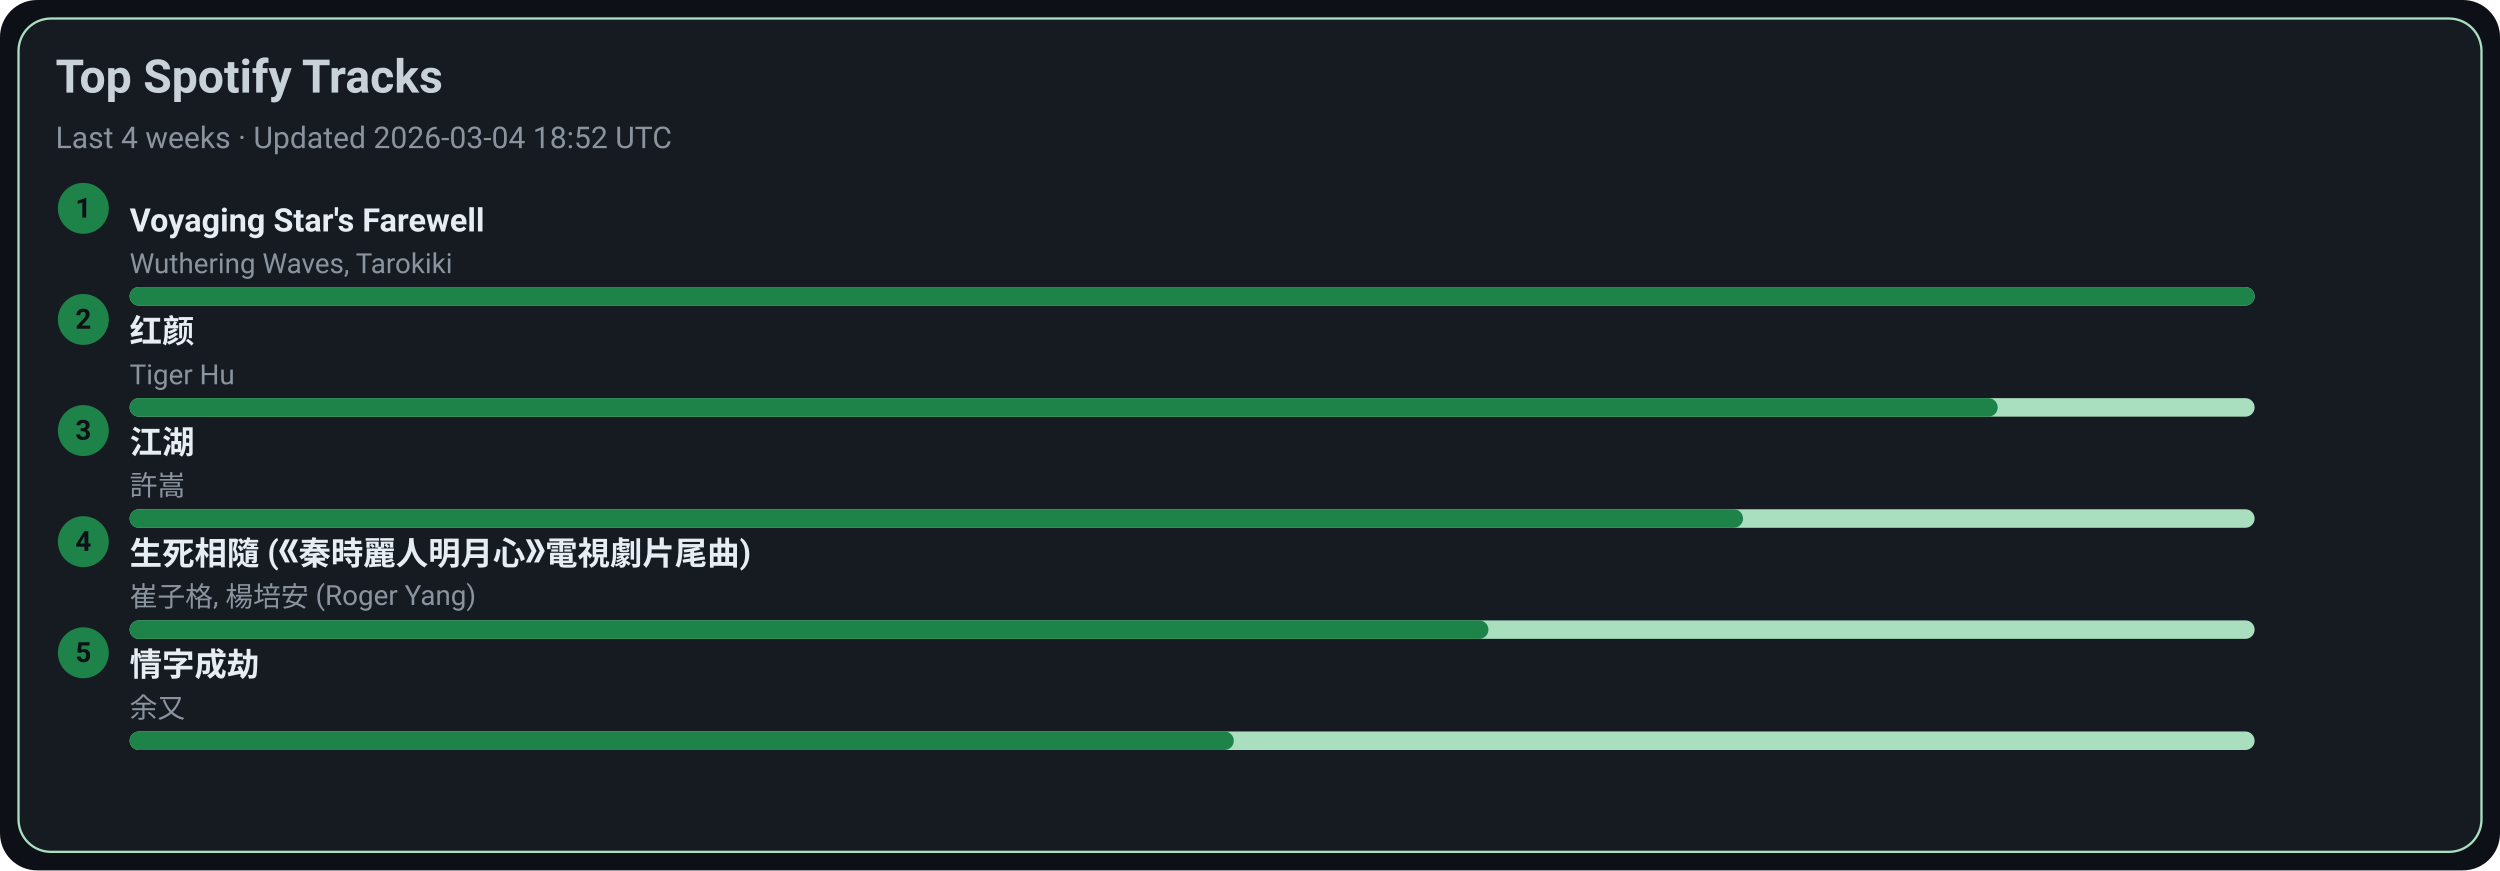
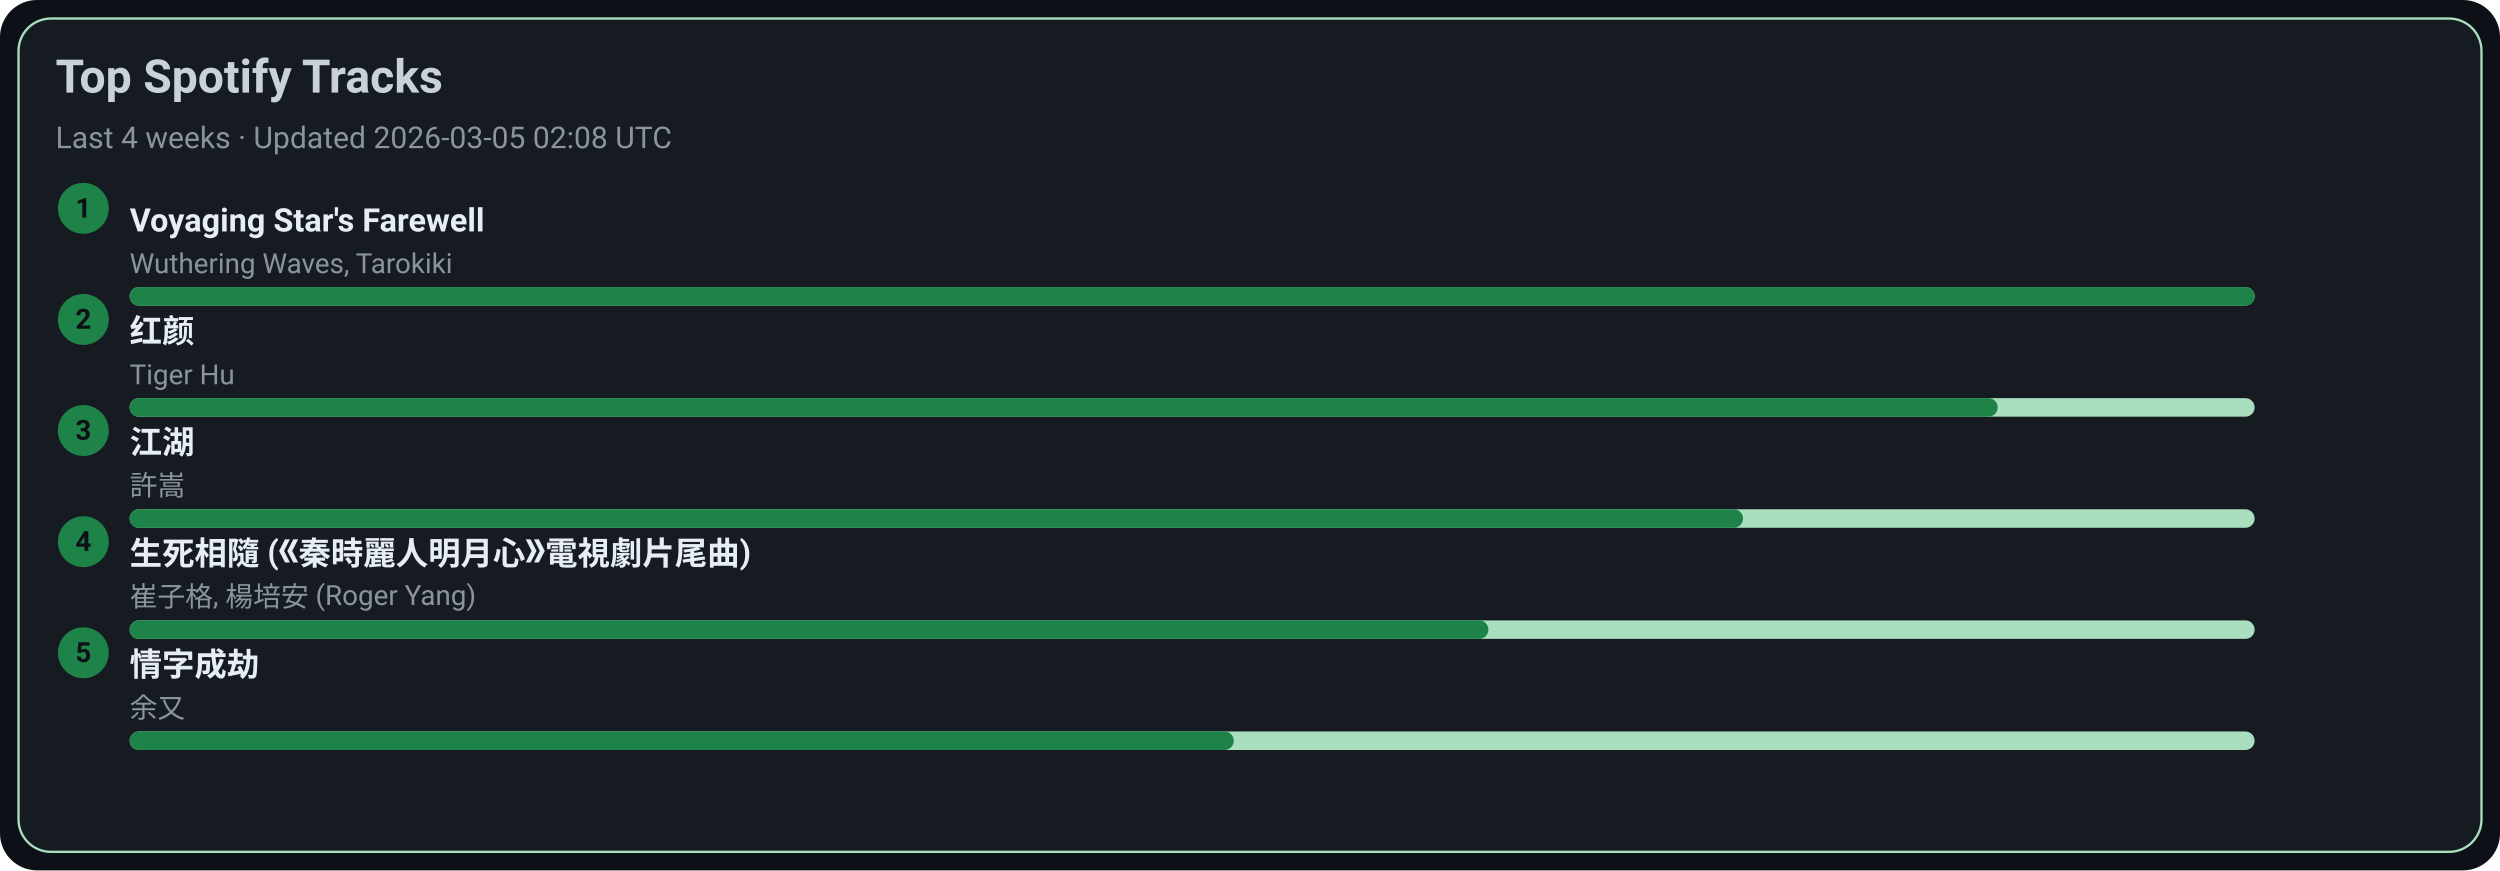
<svg xmlns="http://www.w3.org/2000/svg" width="1080" height="376" viewBox="0 0 1080 376">
  <style>text{font-family:-apple-system,BlinkMacSystemFont,Segoe UI,Roboto,Ubuntu,Helvetica Neue,Arial,Noto Sans,sans-serif}</style>
  <rect width="1080" height="376" rx="16" fill="#0d1117" />
  <rect x="8" y="8" width="1064" height="360" rx="14" fill="#161b22" stroke="#A9DFBF" />
  <text x="24" y="40" font-size="20" fill="#c9d1d9" font-weight="600">Top Spotify Tracks</text>
-   <text x="24" y="64" font-size="13" fill="#8b949e">Last 4 weeks · Updated 2026-03-04 18:52 UTC</text>
+   <text x="24" y="64" font-size="13" fill="#8b949e">Last 4 weeks · Updated 2026-03-05 02:08 UTC</text>
  <circle cx="36" cy="90" r="11" fill="#1D8348" />
  <text x="36" y="94" text-anchor="middle" font-size="12" fill="#0d1117" font-weight="700">1</text>
  <a href="https://open.spotify.com/track/3uI2KolgU1Pt41ywffsggr" target="_blank" rel="noopener noreferrer">
    <text x="56" y="100" font-size="14" fill="#e6edf3" font-weight="600">Voyaging Star's Farewell</text>
  </a>
  <text x="56" y="118" font-size="12" fill="#8b949e">Wuthering Waves, Tarokiki</text>
  <rect x="56" y="124" width="918" height="8" rx="4" fill="#A9DFBF" />
  <rect x="56" y="124" width="918" height="8" rx="4" fill="#1D8348" />
  <circle cx="36" cy="138" r="11" fill="#1D8348" />
  <text x="36" y="142" text-anchor="middle" font-size="12" fill="#0d1117" font-weight="700">2</text>
  <a href="https://open.spotify.com/track/6Q7OE4tvrUOIvIDY2EC5Im" target="_blank" rel="noopener noreferrer">
    <text x="56" y="148" font-size="14" fill="#e6edf3" font-weight="600">红颜</text>
  </a>
  <text x="56" y="166" font-size="12" fill="#8b949e">Tiger Hu</text>
  <rect x="56" y="172" width="918" height="8" rx="4" fill="#A9DFBF" />
  <rect x="56" y="172" width="807" height="8" rx="4" fill="#1D8348" />
  <circle cx="36" cy="186" r="11" fill="#1D8348" />
  <text x="36" y="190" text-anchor="middle" font-size="12" fill="#0d1117" font-weight="700">3</text>
  <a href="https://open.spotify.com/track/03PCdwqajii1xgp7WIozzC" target="_blank" rel="noopener noreferrer">
    <text x="56" y="196" font-size="14" fill="#e6edf3" font-weight="600">江湖</text>
  </a>
  <text x="56" y="214" font-size="12" fill="#8b949e">許嵩</text>
  <rect x="56" y="220" width="918" height="8" rx="4" fill="#A9DFBF" />
  <rect x="56" y="220" width="697" height="8" rx="4" fill="#1D8348" />
  <circle cx="36" cy="234" r="11" fill="#1D8348" />
  <text x="36" y="238" text-anchor="middle" font-size="12" fill="#0d1117" font-weight="700">4</text>
  <a href="https://open.spotify.com/track/6qiDtcYiZOQ4HRuC8U55EM" target="_blank" rel="noopener noreferrer">
    <text x="56" y="244" font-size="14" fill="#e6edf3" font-weight="600">生死相隨 (《秦時麗人明月心》電視劇片尾曲)</text>
  </a>
  <text x="56" y="262" font-size="12" fill="#8b949e">崔子格, 楊培安 (Roger Yang)</text>
  <rect x="56" y="268" width="918" height="8" rx="4" fill="#A9DFBF" />
  <rect x="56" y="268" width="587" height="8" rx="4" fill="#1D8348" />
  <circle cx="36" cy="282" r="11" fill="#1D8348" />
  <text x="36" y="286" text-anchor="middle" font-size="12" fill="#0d1117" font-weight="700">5</text>
  <a href="https://open.spotify.com/track/6PLof7Z5mvbp9im83J4m3m" target="_blank" rel="noopener noreferrer">
    <text x="56" y="292" font-size="14" fill="#e6edf3" font-weight="600">情字成劫</text>
  </a>
  <text x="56" y="310" font-size="12" fill="#8b949e">余又</text>
  <rect x="56" y="316" width="918" height="8" rx="4" fill="#A9DFBF" />
  <rect x="56" y="316" width="477" height="8" rx="4" fill="#1D8348" />
</svg>
